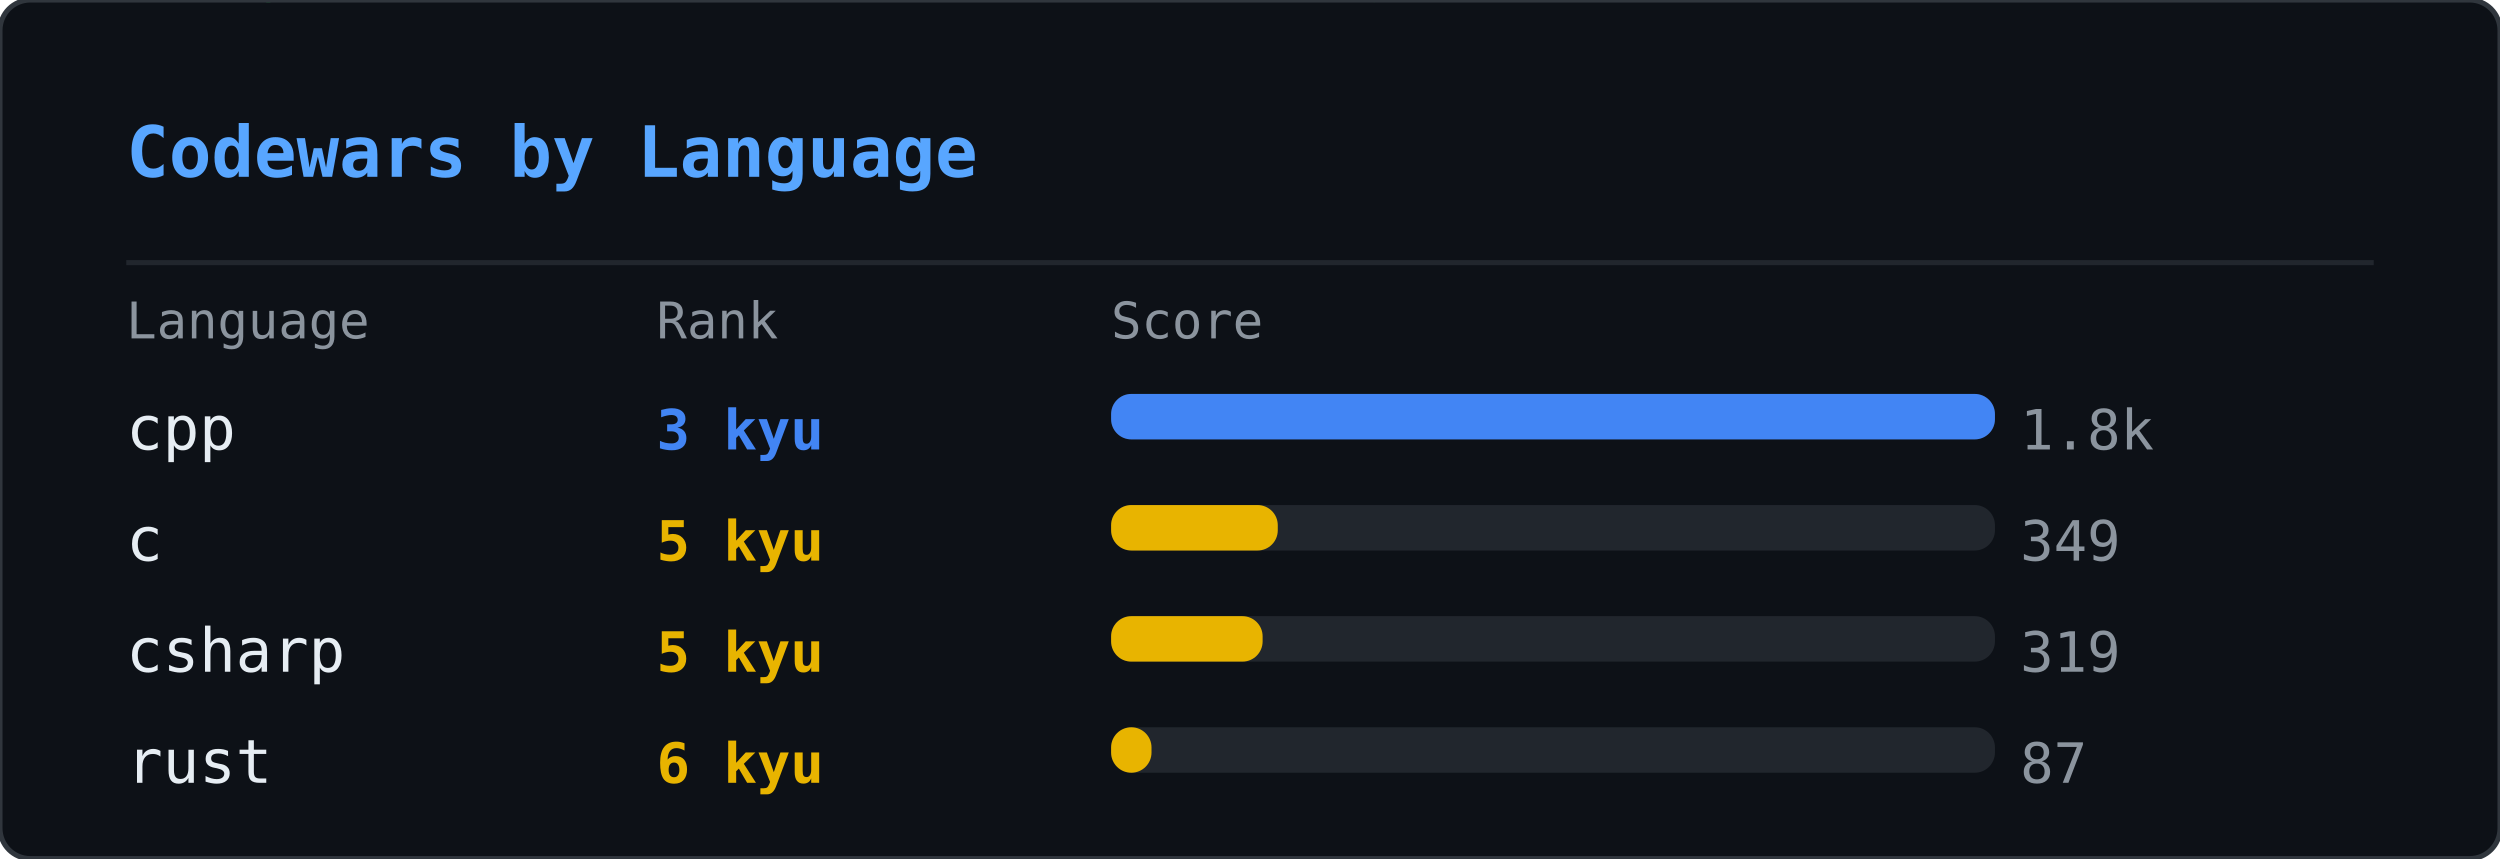
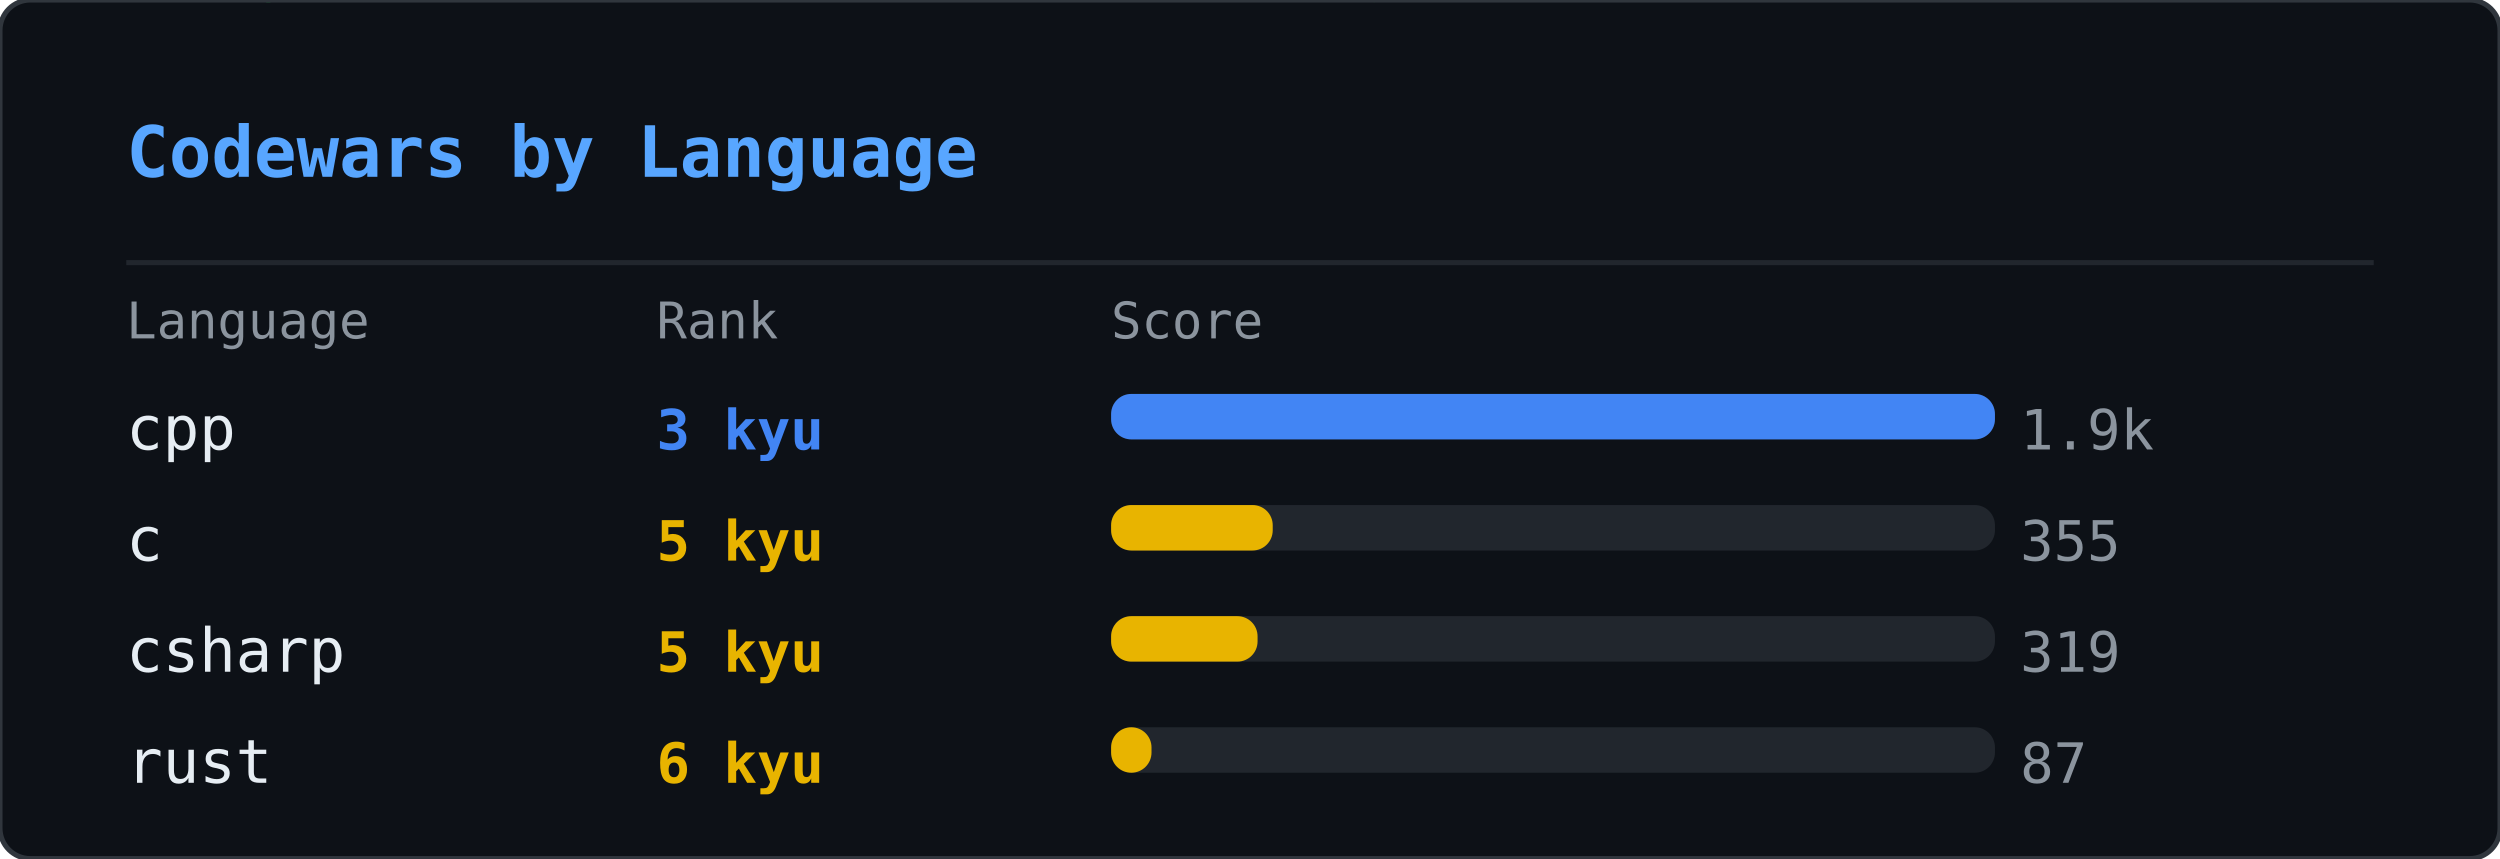
<svg xmlns="http://www.w3.org/2000/svg" width="495" height="170" viewBox="0 0 495 170">
  <defs>
    <clipPath id="cwl-clip">
      <rect width="495" height="170" rx="6" />
    </clipPath>
  </defs>
  <rect width="495" height="170" rx="6" fill="#0d1117" />
  <g clip-path="url(#cwl-clip)">
    <g opacity="0.22">
      <style>@keyframes cwl0{from{transform:translateY(-74px)}to{transform:translateY(184px)}}@keyframes cwl1{from{transform:translateY(-46px)}to{transform:translateY(184px)}}@keyframes cwl2{from{transform:translateY(-60px)}to{transform:translateY(184px)}}@keyframes cwl3{from{transform:translateY(-88px)}to{transform:translateY(184px)}}@keyframes cwl4{from{transform:translateY(-74px)}to{transform:translateY(184px)}}@keyframes cwl5{from{transform:translateY(-88px)}to{transform:translateY(184px)}}@keyframes cwl6{from{transform:translateY(-46px)}to{transform:translateY(184px)}}@keyframes cwl7{from{transform:translateY(-46px)}to{transform:translateY(184px)}}@keyframes cwl8{from{transform:translateY(-88px)}to{transform:translateY(184px)}}@keyframes cwl9{from{transform:translateY(-74px)}to{transform:translateY(184px)}}@keyframes cwl10{from{transform:translateY(-88px)}to{transform:translateY(184px)}}@keyframes cwl11{from{transform:translateY(-74px)}to{transform:translateY(184px)}}@keyframes cwl12{from{transform:translateY(-60px)}to{transform:translateY(184px)}}@keyframes cwl13{from{transform:translateY(-46px)}to{transform:translateY(184px)}}@keyframes cwl14{from{transform:translateY(-88px)}to{transform:translateY(184px)}}@keyframes cwl15{from{transform:translateY(-60px)}to{transform:translateY(184px)}}@keyframes cwl16{from{transform:translateY(-88px)}to{transform:translateY(184px)}}@keyframes cwl17{from{transform:translateY(-60px)}to{transform:translateY(184px)}}@keyframes cwl18{from{transform:translateY(-74px)}to{transform:translateY(184px)}}@keyframes cwl19{from{transform:translateY(-60px)}to{transform:translateY(184px)}}@keyframes cwl20{from{transform:translateY(-74px)}to{transform:translateY(184px)}}@keyframes cwl21{from{transform:translateY(-88px)}to{transform:translateY(184px)}}@keyframes cwl22{from{transform:translateY(-88px)}to{transform:translateY(184px)}}@keyframes cwl23{from{transform:translateY(-60px)}to{transform:translateY(184px)}}@keyframes cwl24{from{transform:translateY(-60px)}to{transform:translateY(184px)}}@keyframes cwl25{from{transform:translateY(-74px)}to{transform:translateY(184px)}}@keyframes cwl26{from{transform:translateY(-46px)}to{transform:translateY(184px)}}@keyframes cwl27{from{transform:translateY(-46px)}to{transform:translateY(184px)}}@keyframes cwl28{from{transform:translateY(-74px)}to{transform:translateY(184px)}}@keyframes cwl29{from{transform:translateY(-46px)}to{transform:translateY(184px)}}@keyframes cwl30{from{transform:translateY(-88px)}to{transform:translateY(184px)}}@keyframes cwl31{from{transform:translateY(-60px)}to{transform:translateY(184px)}}@keyframes cwl32{from{transform:translateY(-74px)}to{transform:translateY(184px)}}@keyframes cwl33{from{transform:translateY(-60px)}to{transform:translateY(184px)}}@keyframes cwl34{from{transform:translateY(-74px)}to{transform:translateY(184px)}}@keyframes cwl35{from{transform:translateY(-60px)}to{transform:translateY(184px)}}@keyframes cwl36{from{transform:translateY(-88px)}to{transform:translateY(184px)}}@keyframes cwl37{from{transform:translateY(-74px)}to{transform:translateY(184px)}}</style>
      <g style="animation:cwl0 2.62s linear infinite;animation-delay:-1.32s">
        <text x="393" y="0" font-family="monospace" font-size="12" fill="#00ff41">ﾓ</text>
        <text x="393" y="-14" font-family="monospace" font-size="12" fill="#00ff41" opacity="0.83">5</text>
        <text x="393" y="-28" font-family="monospace" font-size="12" fill="#00ff41" opacity="0.67">6</text>
        <text x="393" y="-42" font-family="monospace" font-size="12" fill="#00ff41" opacity="0.50">ｶ</text>
        <text x="393" y="-56" font-family="monospace" font-size="12" fill="#00ff41" opacity="0.33">ﾙ</text>
        <text x="393" y="-70" font-family="monospace" font-size="12" fill="#00ff41" opacity="0.17">9</text>
      </g>
      <g style="animation:cwl1 1.53s linear infinite;animation-delay:-0.79s">
        <text x="393" y="0" font-family="monospace" font-size="12" fill="#00ff41">0</text>
        <text x="393" y="-14" font-family="monospace" font-size="12" fill="#00ff41" opacity="0.75">ｾ</text>
        <text x="393" y="-28" font-family="monospace" font-size="12" fill="#00ff41" opacity="0.50">ｿ</text>
        <text x="393" y="-42" font-family="monospace" font-size="12" fill="#00ff41" opacity="0.25">ｩ</text>
      </g>
      <g style="animation:cwl2 2.56s linear infinite;animation-delay:-0.74s">
        <text x="400" y="0" font-family="monospace" font-size="12" fill="#00ff41">ﾄ</text>
        <text x="400" y="-14" font-family="monospace" font-size="12" fill="#00ff41" opacity="0.80">ｼ</text>
        <text x="400" y="-28" font-family="monospace" font-size="12" fill="#00ff41" opacity="0.60">0</text>
        <text x="400" y="-42" font-family="monospace" font-size="12" fill="#00ff41" opacity="0.40">ｸ</text>
        <text x="400" y="-56" font-family="monospace" font-size="12" fill="#00ff41" opacity="0.20">1</text>
      </g>
      <g style="animation:cwl3 2.25s linear infinite;animation-delay:-0.48s">
        <text x="333" y="0" font-family="monospace" font-size="12" fill="#00ff41">ﾐ</text>
        <text x="333" y="-14" font-family="monospace" font-size="12" fill="#00ff41" opacity="0.86">1</text>
        <text x="333" y="-28" font-family="monospace" font-size="12" fill="#00ff41" opacity="0.71">ｬ</text>
        <text x="333" y="-42" font-family="monospace" font-size="12" fill="#00ff41" opacity="0.57">ﾏ</text>
        <text x="333" y="-56" font-family="monospace" font-size="12" fill="#00ff41" opacity="0.43">ｿ</text>
        <text x="333" y="-70" font-family="monospace" font-size="12" fill="#00ff41" opacity="0.29">ｨ</text>
        <text x="333" y="-84" font-family="monospace" font-size="12" fill="#00ff41" opacity="0.14">ｹ</text>
      </g>
      <g style="animation:cwl4 2.12s linear infinite;animation-delay:-0.67s">
        <text x="333" y="0" font-family="monospace" font-size="12" fill="#00ff41">ｴ</text>
        <text x="333" y="-14" font-family="monospace" font-size="12" fill="#00ff41" opacity="0.83">8</text>
        <text x="333" y="-28" font-family="monospace" font-size="12" fill="#00ff41" opacity="0.67">ﾏ</text>
        <text x="333" y="-42" font-family="monospace" font-size="12" fill="#00ff41" opacity="0.50">ｶ</text>
        <text x="333" y="-56" font-family="monospace" font-size="12" fill="#00ff41" opacity="0.33">ﾛ</text>
        <text x="333" y="-70" font-family="monospace" font-size="12" fill="#00ff41" opacity="0.17">1</text>
      </g>
      <g style="animation:cwl5 2.37s linear infinite;animation-delay:-2.13s">
        <text x="480" y="0" font-family="monospace" font-size="12" fill="#00ff41">ｼ</text>
        <text x="480" y="-14" font-family="monospace" font-size="12" fill="#00ff41" opacity="0.86">ﾌ</text>
        <text x="480" y="-28" font-family="monospace" font-size="12" fill="#00ff41" opacity="0.71">9</text>
        <text x="480" y="-42" font-family="monospace" font-size="12" fill="#00ff41" opacity="0.57">ｶ</text>
        <text x="480" y="-56" font-family="monospace" font-size="12" fill="#00ff41" opacity="0.43">ｧ</text>
        <text x="480" y="-70" font-family="monospace" font-size="12" fill="#00ff41" opacity="0.29">ｬ</text>
        <text x="480" y="-84" font-family="monospace" font-size="12" fill="#00ff41" opacity="0.14">ﾇ</text>
      </g>
      <g style="animation:cwl6 2.66s linear infinite;animation-delay:-1.52s">
        <text x="51" y="0" font-family="monospace" font-size="12" fill="#00ff41">2</text>
        <text x="51" y="-14" font-family="monospace" font-size="12" fill="#00ff41" opacity="0.75">1</text>
        <text x="51" y="-28" font-family="monospace" font-size="12" fill="#00ff41" opacity="0.50">ｹ</text>
        <text x="51" y="-42" font-family="monospace" font-size="12" fill="#00ff41" opacity="0.25">ﾔ</text>
      </g>
      <g style="animation:cwl7 1.85s linear infinite;animation-delay:-1.20s">
        <text x="468" y="0" font-family="monospace" font-size="12" fill="#00ff41">ﾃ</text>
        <text x="468" y="-14" font-family="monospace" font-size="12" fill="#00ff41" opacity="0.75">ﾅ</text>
        <text x="468" y="-28" font-family="monospace" font-size="12" fill="#00ff41" opacity="0.50">0</text>
        <text x="468" y="-42" font-family="monospace" font-size="12" fill="#00ff41" opacity="0.25">ｫ</text>
      </g>
      <g style="animation:cwl8 3.02s linear infinite;animation-delay:-2.95s">
        <text x="227" y="0" font-family="monospace" font-size="12" fill="#00ff41">ﾆ</text>
        <text x="227" y="-14" font-family="monospace" font-size="12" fill="#00ff41" opacity="0.86">ｪ</text>
        <text x="227" y="-28" font-family="monospace" font-size="12" fill="#00ff41" opacity="0.71">ｴ</text>
        <text x="227" y="-42" font-family="monospace" font-size="12" fill="#00ff41" opacity="0.57">ﾀ</text>
        <text x="227" y="-56" font-family="monospace" font-size="12" fill="#00ff41" opacity="0.43">ﾂ</text>
        <text x="227" y="-70" font-family="monospace" font-size="12" fill="#00ff41" opacity="0.29">ﾖ</text>
        <text x="227" y="-84" font-family="monospace" font-size="12" fill="#00ff41" opacity="0.14">ｶ</text>
      </g>
      <g style="animation:cwl9 3.12s linear infinite;animation-delay:-1.22s">
        <text x="177" y="0" font-family="monospace" font-size="12" fill="#00ff41">ｴ</text>
        <text x="177" y="-14" font-family="monospace" font-size="12" fill="#00ff41" opacity="0.83">ｫ</text>
        <text x="177" y="-28" font-family="monospace" font-size="12" fill="#00ff41" opacity="0.67">ｴ</text>
        <text x="177" y="-42" font-family="monospace" font-size="12" fill="#00ff41" opacity="0.50">ﾋ</text>
        <text x="177" y="-56" font-family="monospace" font-size="12" fill="#00ff41" opacity="0.33">ｻ</text>
        <text x="177" y="-70" font-family="monospace" font-size="12" fill="#00ff41" opacity="0.17">ﾇ</text>
      </g>
      <g style="animation:cwl10 1.64s linear infinite;animation-delay:-0.78s">
        <text x="141" y="0" font-family="monospace" font-size="12" fill="#00ff41">8</text>
        <text x="141" y="-14" font-family="monospace" font-size="12" fill="#00ff41" opacity="0.86">ﾝ</text>
        <text x="141" y="-28" font-family="monospace" font-size="12" fill="#00ff41" opacity="0.71">ｮ</text>
        <text x="141" y="-42" font-family="monospace" font-size="12" fill="#00ff41" opacity="0.57">ﾏ</text>
        <text x="141" y="-56" font-family="monospace" font-size="12" fill="#00ff41" opacity="0.43">ﾉ</text>
        <text x="141" y="-70" font-family="monospace" font-size="12" fill="#00ff41" opacity="0.29">ﾈ</text>
        <text x="141" y="-84" font-family="monospace" font-size="12" fill="#00ff41" opacity="0.14">5</text>
      </g>
      <g style="animation:cwl11 2.51s linear infinite;animation-delay:-0.77s">
        <text x="232" y="0" font-family="monospace" font-size="12" fill="#00ff41">ﾚ</text>
        <text x="232" y="-14" font-family="monospace" font-size="12" fill="#00ff41" opacity="0.83">ｯ</text>
        <text x="232" y="-28" font-family="monospace" font-size="12" fill="#00ff41" opacity="0.67">ﾏ</text>
        <text x="232" y="-42" font-family="monospace" font-size="12" fill="#00ff41" opacity="0.50">ｶ</text>
        <text x="232" y="-56" font-family="monospace" font-size="12" fill="#00ff41" opacity="0.33">ﾋ</text>
        <text x="232" y="-70" font-family="monospace" font-size="12" fill="#00ff41" opacity="0.17">ﾀ</text>
      </g>
      <g style="animation:cwl12 1.85s linear infinite;animation-delay:-0.35s">
        <text x="173" y="0" font-family="monospace" font-size="12" fill="#00ff41">ﾂ</text>
        <text x="173" y="-14" font-family="monospace" font-size="12" fill="#00ff41" opacity="0.80">ｼ</text>
        <text x="173" y="-28" font-family="monospace" font-size="12" fill="#00ff41" opacity="0.60">1</text>
        <text x="173" y="-42" font-family="monospace" font-size="12" fill="#00ff41" opacity="0.40">5</text>
        <text x="173" y="-56" font-family="monospace" font-size="12" fill="#00ff41" opacity="0.20">ｽ</text>
      </g>
      <g style="animation:cwl13 2.76s linear infinite;animation-delay:-1.97s">
        <text x="117" y="0" font-family="monospace" font-size="12" fill="#00ff41">5</text>
        <text x="117" y="-14" font-family="monospace" font-size="12" fill="#00ff41" opacity="0.75">ｯ</text>
        <text x="117" y="-28" font-family="monospace" font-size="12" fill="#00ff41" opacity="0.50">6</text>
        <text x="117" y="-42" font-family="monospace" font-size="12" fill="#00ff41" opacity="0.25">ﾓ</text>
      </g>
      <g style="animation:cwl14 2.28s linear infinite;animation-delay:-2.28s">
        <text x="68" y="0" font-family="monospace" font-size="12" fill="#00ff41">ﾒ</text>
        <text x="68" y="-14" font-family="monospace" font-size="12" fill="#00ff41" opacity="0.86">ﾖ</text>
        <text x="68" y="-28" font-family="monospace" font-size="12" fill="#00ff41" opacity="0.71">ｽ</text>
        <text x="68" y="-42" font-family="monospace" font-size="12" fill="#00ff41" opacity="0.57">ｸ</text>
        <text x="68" y="-56" font-family="monospace" font-size="12" fill="#00ff41" opacity="0.43">ｾ</text>
        <text x="68" y="-70" font-family="monospace" font-size="12" fill="#00ff41" opacity="0.29">0</text>
        <text x="68" y="-84" font-family="monospace" font-size="12" fill="#00ff41" opacity="0.14">ﾑ</text>
      </g>
      <g style="animation:cwl15 2.16s linear infinite;animation-delay:-1.54s">
        <text x="205" y="0" font-family="monospace" font-size="12" fill="#00ff41">1</text>
        <text x="205" y="-14" font-family="monospace" font-size="12" fill="#00ff41" opacity="0.80">ｷ</text>
        <text x="205" y="-28" font-family="monospace" font-size="12" fill="#00ff41" opacity="0.60">1</text>
        <text x="205" y="-42" font-family="monospace" font-size="12" fill="#00ff41" opacity="0.40">ﾘ</text>
        <text x="205" y="-56" font-family="monospace" font-size="12" fill="#00ff41" opacity="0.20">8</text>
      </g>
      <g style="animation:cwl16 1.86s linear infinite;animation-delay:-0.88s">
        <text x="407" y="0" font-family="monospace" font-size="12" fill="#00ff41">6</text>
        <text x="407" y="-14" font-family="monospace" font-size="12" fill="#00ff41" opacity="0.86">ﾊ</text>
        <text x="407" y="-28" font-family="monospace" font-size="12" fill="#00ff41" opacity="0.71">ﾅ</text>
        <text x="407" y="-42" font-family="monospace" font-size="12" fill="#00ff41" opacity="0.57">ｯ</text>
        <text x="407" y="-56" font-family="monospace" font-size="12" fill="#00ff41" opacity="0.43">ﾁ</text>
        <text x="407" y="-70" font-family="monospace" font-size="12" fill="#00ff41" opacity="0.29">ｼ</text>
        <text x="407" y="-84" font-family="monospace" font-size="12" fill="#00ff41" opacity="0.14">ｧ</text>
      </g>
      <g style="animation:cwl17 2.38s linear infinite;animation-delay:-0.38s">
        <text x="56" y="0" font-family="monospace" font-size="12" fill="#00ff41">6</text>
        <text x="56" y="-14" font-family="monospace" font-size="12" fill="#00ff41" opacity="0.80">ﾙ</text>
        <text x="56" y="-28" font-family="monospace" font-size="12" fill="#00ff41" opacity="0.60">ﾀ</text>
        <text x="56" y="-42" font-family="monospace" font-size="12" fill="#00ff41" opacity="0.40">ｸ</text>
        <text x="56" y="-56" font-family="monospace" font-size="12" fill="#00ff41" opacity="0.20">ﾃ</text>
      </g>
      <g style="animation:cwl18 1.85s linear infinite;animation-delay:-0.10s">
        <text x="372" y="0" font-family="monospace" font-size="12" fill="#00ff41">8</text>
        <text x="372" y="-14" font-family="monospace" font-size="12" fill="#00ff41" opacity="0.83">6</text>
        <text x="372" y="-28" font-family="monospace" font-size="12" fill="#00ff41" opacity="0.67">ﾗ</text>
        <text x="372" y="-42" font-family="monospace" font-size="12" fill="#00ff41" opacity="0.50">ｶ</text>
        <text x="372" y="-56" font-family="monospace" font-size="12" fill="#00ff41" opacity="0.33">ｶ</text>
        <text x="372" y="-70" font-family="monospace" font-size="12" fill="#00ff41" opacity="0.17">ﾈ</text>
      </g>
      <g style="animation:cwl19 1.51s linear infinite;animation-delay:-0.19s">
        <text x="62" y="0" font-family="monospace" font-size="12" fill="#00ff41">ﾚ</text>
        <text x="62" y="-14" font-family="monospace" font-size="12" fill="#00ff41" opacity="0.80">ｽ</text>
        <text x="62" y="-28" font-family="monospace" font-size="12" fill="#00ff41" opacity="0.60">ﾔ</text>
        <text x="62" y="-42" font-family="monospace" font-size="12" fill="#00ff41" opacity="0.40">ﾔ</text>
        <text x="62" y="-56" font-family="monospace" font-size="12" fill="#00ff41" opacity="0.20">ﾝ</text>
      </g>
      <g style="animation:cwl20 2.91s linear infinite;animation-delay:-0.36s">
        <text x="254" y="0" font-family="monospace" font-size="12" fill="#00ff41">0</text>
        <text x="254" y="-14" font-family="monospace" font-size="12" fill="#00ff41" opacity="0.83">ﾎ</text>
        <text x="254" y="-28" font-family="monospace" font-size="12" fill="#00ff41" opacity="0.67">ﾃ</text>
        <text x="254" y="-42" font-family="monospace" font-size="12" fill="#00ff41" opacity="0.50">4</text>
        <text x="254" y="-56" font-family="monospace" font-size="12" fill="#00ff41" opacity="0.33">ﾍ</text>
        <text x="254" y="-70" font-family="monospace" font-size="12" fill="#00ff41" opacity="0.17">ﾔ</text>
      </g>
      <g style="animation:cwl21 2.12s linear infinite;animation-delay:-1.44s">
        <text x="323" y="0" font-family="monospace" font-size="12" fill="#00ff41">0</text>
        <text x="323" y="-14" font-family="monospace" font-size="12" fill="#00ff41" opacity="0.86">ﾝ</text>
        <text x="323" y="-28" font-family="monospace" font-size="12" fill="#00ff41" opacity="0.71">ﾗ</text>
        <text x="323" y="-42" font-family="monospace" font-size="12" fill="#00ff41" opacity="0.57">ｾ</text>
        <text x="323" y="-56" font-family="monospace" font-size="12" fill="#00ff41" opacity="0.43">ﾉ</text>
        <text x="323" y="-70" font-family="monospace" font-size="12" fill="#00ff41" opacity="0.29">ﾁ</text>
        <text x="323" y="-84" font-family="monospace" font-size="12" fill="#00ff41" opacity="0.14">ｵ</text>
      </g>
      <g style="animation:cwl22 2.86s linear infinite;animation-delay:-0.78s">
        <text x="60" y="0" font-family="monospace" font-size="12" fill="#00ff41">ﾓ</text>
        <text x="60" y="-14" font-family="monospace" font-size="12" fill="#00ff41" opacity="0.86">ﾊ</text>
        <text x="60" y="-28" font-family="monospace" font-size="12" fill="#00ff41" opacity="0.71">ﾙ</text>
        <text x="60" y="-42" font-family="monospace" font-size="12" fill="#00ff41" opacity="0.57">ﾕ</text>
        <text x="60" y="-56" font-family="monospace" font-size="12" fill="#00ff41" opacity="0.43">ｸ</text>
        <text x="60" y="-70" font-family="monospace" font-size="12" fill="#00ff41" opacity="0.29">ｱ</text>
        <text x="60" y="-84" font-family="monospace" font-size="12" fill="#00ff41" opacity="0.14">ﾓ</text>
      </g>
      <g style="animation:cwl23 1.99s linear infinite;animation-delay:-1.63s">
        <text x="223" y="0" font-family="monospace" font-size="12" fill="#00ff41">0</text>
        <text x="223" y="-14" font-family="monospace" font-size="12" fill="#00ff41" opacity="0.80">ｧ</text>
        <text x="223" y="-28" font-family="monospace" font-size="12" fill="#00ff41" opacity="0.60">ｬ</text>
        <text x="223" y="-42" font-family="monospace" font-size="12" fill="#00ff41" opacity="0.40">ﾔ</text>
        <text x="223" y="-56" font-family="monospace" font-size="12" fill="#00ff41" opacity="0.20">ﾅ</text>
      </g>
      <g style="animation:cwl24 2.43s linear infinite;animation-delay:-2.19s">
        <text x="409" y="0" font-family="monospace" font-size="12" fill="#00ff41">ﾖ</text>
        <text x="409" y="-14" font-family="monospace" font-size="12" fill="#00ff41" opacity="0.80">ｾ</text>
        <text x="409" y="-28" font-family="monospace" font-size="12" fill="#00ff41" opacity="0.60">ｽ</text>
        <text x="409" y="-42" font-family="monospace" font-size="12" fill="#00ff41" opacity="0.40">ﾏ</text>
        <text x="409" y="-56" font-family="monospace" font-size="12" fill="#00ff41" opacity="0.20">ﾎ</text>
      </g>
      <g style="animation:cwl25 2.59s linear infinite;animation-delay:-1.12s">
        <text x="269" y="0" font-family="monospace" font-size="12" fill="#00ff41">ｷ</text>
        <text x="269" y="-14" font-family="monospace" font-size="12" fill="#00ff41" opacity="0.83">ﾉ</text>
        <text x="269" y="-28" font-family="monospace" font-size="12" fill="#00ff41" opacity="0.67">8</text>
        <text x="269" y="-42" font-family="monospace" font-size="12" fill="#00ff41" opacity="0.50">ｦ</text>
        <text x="269" y="-56" font-family="monospace" font-size="12" fill="#00ff41" opacity="0.33">ﾈ</text>
        <text x="269" y="-70" font-family="monospace" font-size="12" fill="#00ff41" opacity="0.17">ﾃ</text>
      </g>
      <g style="animation:cwl26 2.52s linear infinite;animation-delay:-1.91s">
        <text x="469" y="0" font-family="monospace" font-size="12" fill="#00ff41">3</text>
        <text x="469" y="-14" font-family="monospace" font-size="12" fill="#00ff41" opacity="0.75">ﾕ</text>
        <text x="469" y="-28" font-family="monospace" font-size="12" fill="#00ff41" opacity="0.50">ｶ</text>
        <text x="469" y="-42" font-family="monospace" font-size="12" fill="#00ff41" opacity="0.25">ﾆ</text>
      </g>
      <g style="animation:cwl27 1.77s linear infinite;animation-delay:-0.19s">
        <text x="424" y="0" font-family="monospace" font-size="12" fill="#00ff41">ﾆ</text>
        <text x="424" y="-14" font-family="monospace" font-size="12" fill="#00ff41" opacity="0.75">ｧ</text>
        <text x="424" y="-28" font-family="monospace" font-size="12" fill="#00ff41" opacity="0.50">7</text>
        <text x="424" y="-42" font-family="monospace" font-size="12" fill="#00ff41" opacity="0.25">ﾗ</text>
      </g>
      <g style="animation:cwl28 2.33s linear infinite;animation-delay:-0.15s">
        <text x="70" y="0" font-family="monospace" font-size="12" fill="#00ff41">ｸ</text>
        <text x="70" y="-14" font-family="monospace" font-size="12" fill="#00ff41" opacity="0.83">ｫ</text>
        <text x="70" y="-28" font-family="monospace" font-size="12" fill="#00ff41" opacity="0.67">ﾅ</text>
        <text x="70" y="-42" font-family="monospace" font-size="12" fill="#00ff41" opacity="0.50">4</text>
        <text x="70" y="-56" font-family="monospace" font-size="12" fill="#00ff41" opacity="0.33">ｬ</text>
        <text x="70" y="-70" font-family="monospace" font-size="12" fill="#00ff41" opacity="0.17">0</text>
      </g>
      <g style="animation:cwl29 1.88s linear infinite;animation-delay:-1.51s">
        <text x="474" y="0" font-family="monospace" font-size="12" fill="#00ff41">ﾙ</text>
        <text x="474" y="-14" font-family="monospace" font-size="12" fill="#00ff41" opacity="0.75">ｲ</text>
        <text x="474" y="-28" font-family="monospace" font-size="12" fill="#00ff41" opacity="0.50">5</text>
        <text x="474" y="-42" font-family="monospace" font-size="12" fill="#00ff41" opacity="0.25">ｩ</text>
      </g>
      <g style="animation:cwl30 3.17s linear infinite;animation-delay:-2.73s">
        <text x="130" y="0" font-family="monospace" font-size="12" fill="#00ff41">ﾓ</text>
        <text x="130" y="-14" font-family="monospace" font-size="12" fill="#00ff41" opacity="0.86">ｩ</text>
        <text x="130" y="-28" font-family="monospace" font-size="12" fill="#00ff41" opacity="0.71">ｮ</text>
        <text x="130" y="-42" font-family="monospace" font-size="12" fill="#00ff41" opacity="0.57">ｱ</text>
        <text x="130" y="-56" font-family="monospace" font-size="12" fill="#00ff41" opacity="0.43">ﾔ</text>
        <text x="130" y="-70" font-family="monospace" font-size="12" fill="#00ff41" opacity="0.29">ｬ</text>
        <text x="130" y="-84" font-family="monospace" font-size="12" fill="#00ff41" opacity="0.14">ﾂ</text>
      </g>
      <g style="animation:cwl31 2.19s linear infinite;animation-delay:-0.36s">
        <text x="50" y="0" font-family="monospace" font-size="12" fill="#00ff41">ﾈ</text>
        <text x="50" y="-14" font-family="monospace" font-size="12" fill="#00ff41" opacity="0.80">ﾔ</text>
        <text x="50" y="-28" font-family="monospace" font-size="12" fill="#00ff41" opacity="0.60">ｬ</text>
        <text x="50" y="-42" font-family="monospace" font-size="12" fill="#00ff41" opacity="0.40">0</text>
        <text x="50" y="-56" font-family="monospace" font-size="12" fill="#00ff41" opacity="0.20">ﾎ</text>
      </g>
      <g style="animation:cwl32 1.82s linear infinite;animation-delay:-1.33s">
        <text x="221" y="0" font-family="monospace" font-size="12" fill="#00ff41">ｺ</text>
        <text x="221" y="-14" font-family="monospace" font-size="12" fill="#00ff41" opacity="0.83">ﾅ</text>
        <text x="221" y="-28" font-family="monospace" font-size="12" fill="#00ff41" opacity="0.67">ﾈ</text>
        <text x="221" y="-42" font-family="monospace" font-size="12" fill="#00ff41" opacity="0.50">3</text>
        <text x="221" y="-56" font-family="monospace" font-size="12" fill="#00ff41" opacity="0.33">ｴ</text>
        <text x="221" y="-70" font-family="monospace" font-size="12" fill="#00ff41" opacity="0.17">ﾀ</text>
      </g>
      <g style="animation:cwl33 1.52s linear infinite;animation-delay:-0.51s">
        <text x="262" y="0" font-family="monospace" font-size="12" fill="#00ff41">9</text>
        <text x="262" y="-14" font-family="monospace" font-size="12" fill="#00ff41" opacity="0.80">ｻ</text>
        <text x="262" y="-28" font-family="monospace" font-size="12" fill="#00ff41" opacity="0.60">ｬ</text>
        <text x="262" y="-42" font-family="monospace" font-size="12" fill="#00ff41" opacity="0.40">5</text>
        <text x="262" y="-56" font-family="monospace" font-size="12" fill="#00ff41" opacity="0.20">ｨ</text>
      </g>
      <g style="animation:cwl34 2.00s linear infinite;animation-delay:-0.27s">
        <text x="455" y="0" font-family="monospace" font-size="12" fill="#00ff41">ｪ</text>
        <text x="455" y="-14" font-family="monospace" font-size="12" fill="#00ff41" opacity="0.83">ｵ</text>
        <text x="455" y="-28" font-family="monospace" font-size="12" fill="#00ff41" opacity="0.67">ｹ</text>
        <text x="455" y="-42" font-family="monospace" font-size="12" fill="#00ff41" opacity="0.50">ｶ</text>
        <text x="455" y="-56" font-family="monospace" font-size="12" fill="#00ff41" opacity="0.33">1</text>
        <text x="455" y="-70" font-family="monospace" font-size="12" fill="#00ff41" opacity="0.17">ｾ</text>
      </g>
      <g style="animation:cwl35 2.61s linear infinite;animation-delay:-1.39s">
        <text x="337" y="0" font-family="monospace" font-size="12" fill="#00ff41">ﾆ</text>
        <text x="337" y="-14" font-family="monospace" font-size="12" fill="#00ff41" opacity="0.80">ｲ</text>
        <text x="337" y="-28" font-family="monospace" font-size="12" fill="#00ff41" opacity="0.60">ｹ</text>
        <text x="337" y="-42" font-family="monospace" font-size="12" fill="#00ff41" opacity="0.40">ｸ</text>
        <text x="337" y="-56" font-family="monospace" font-size="12" fill="#00ff41" opacity="0.20">6</text>
      </g>
      <g style="animation:cwl36 2.71s linear infinite;animation-delay:-0.12s">
        <text x="281" y="0" font-family="monospace" font-size="12" fill="#00ff41">ｽ</text>
        <text x="281" y="-14" font-family="monospace" font-size="12" fill="#00ff41" opacity="0.86">ｿ</text>
        <text x="281" y="-28" font-family="monospace" font-size="12" fill="#00ff41" opacity="0.71">ｷ</text>
        <text x="281" y="-42" font-family="monospace" font-size="12" fill="#00ff41" opacity="0.57">ｺ</text>
        <text x="281" y="-56" font-family="monospace" font-size="12" fill="#00ff41" opacity="0.43">ﾚ</text>
        <text x="281" y="-70" font-family="monospace" font-size="12" fill="#00ff41" opacity="0.29">ｸ</text>
        <text x="281" y="-84" font-family="monospace" font-size="12" fill="#00ff41" opacity="0.14">ｻ</text>
      </g>
      <g style="animation:cwl37 1.98s linear infinite;animation-delay:-0.58s">
        <text x="249" y="0" font-family="monospace" font-size="12" fill="#00ff41">ﾛ</text>
        <text x="249" y="-14" font-family="monospace" font-size="12" fill="#00ff41" opacity="0.83">ｹ</text>
        <text x="249" y="-28" font-family="monospace" font-size="12" fill="#00ff41" opacity="0.67">ﾔ</text>
        <text x="249" y="-42" font-family="monospace" font-size="12" fill="#00ff41" opacity="0.50">ﾝ</text>
        <text x="249" y="-56" font-family="monospace" font-size="12" fill="#00ff41" opacity="0.33">ﾄ</text>
        <text x="249" y="-70" font-family="monospace" font-size="12" fill="#00ff41" opacity="0.17">ﾓ</text>
      </g>
    </g>
  </g>
  <rect width="495" height="170" rx="6" fill="none" stroke="#30363d" stroke-width="1" />
  <text x="25" y="35" font-family="monospace" font-size="14" font-weight="600" fill="#58a6ff">Codewars by Language</text>
  <line x1="25" y1="52" x2="470" y2="52" stroke="#21262d" stroke-width="1" />
  <text x="25" y="67" font-family="monospace" font-size="10" fill="#8b949e">Language</text>
  <text x="130" y="67" font-family="monospace" font-size="10" fill="#8b949e">Rank</text>
  <text x="220" y="67" font-family="monospace" font-size="10" fill="#8b949e">Score</text>
  <text x="25" y="89" font-family="monospace" font-size="12" fill="#e6edf3">cpp</text>
  <text x="130" y="89" font-family="monospace" font-size="11" font-weight="600" fill="#4285f4">3 kyu</text>
  <rect x="220" y="78" width="175" height="9" rx="4" fill="#21262d" />
  <rect x="220" y="78" width="175" height="9" rx="4" fill="#4285f4" />
-   <text x="400" y="89" font-family="monospace" font-size="11" fill="#8b949e">1.8k</text>
+   <text x="400" y="89" font-family="monospace" font-size="11" fill="#8b949e">1.9k</text>
  <text x="25" y="111" font-family="monospace" font-size="12" fill="#e6edf3">c</text>
  <text x="130" y="111" font-family="monospace" font-size="11" font-weight="600" fill="#e8b400">5 kyu</text>
  <rect x="220" y="100" width="175" height="9" rx="4" fill="#21262d" />
-   <rect x="220" y="100" width="33" height="9" rx="4" fill="#e8b400" />
-   <text x="400" y="111" font-family="monospace" font-size="11" fill="#8b949e">349</text>
+   <rect x="220" y="100" width="32" height="9" rx="4" fill="#e8b400" />
+   <text x="400" y="111" font-family="monospace" font-size="11" fill="#8b949e">355</text>
  <text x="25" y="133" font-family="monospace" font-size="12" fill="#e6edf3">csharp</text>
  <text x="130" y="133" font-family="monospace" font-size="11" font-weight="600" fill="#e8b400">5 kyu</text>
  <rect x="220" y="122" width="175" height="9" rx="4" fill="#21262d" />
-   <rect x="220" y="122" width="30" height="9" rx="4" fill="#e8b400" />
+   <rect x="220" y="122" width="29" height="9" rx="4" fill="#e8b400" />
  <text x="400" y="133" font-family="monospace" font-size="11" fill="#8b949e">319</text>
  <text x="25" y="155" font-family="monospace" font-size="12" fill="#e6edf3">rust</text>
  <text x="130" y="155" font-family="monospace" font-size="11" font-weight="600" fill="#e8b400">6 kyu</text>
  <rect x="220" y="144" width="175" height="9" rx="4" fill="#21262d" />
  <rect x="220" y="144" width="8" height="9" rx="4" fill="#e8b400" />
  <text x="400" y="155" font-family="monospace" font-size="11" fill="#8b949e">87</text>
</svg>
